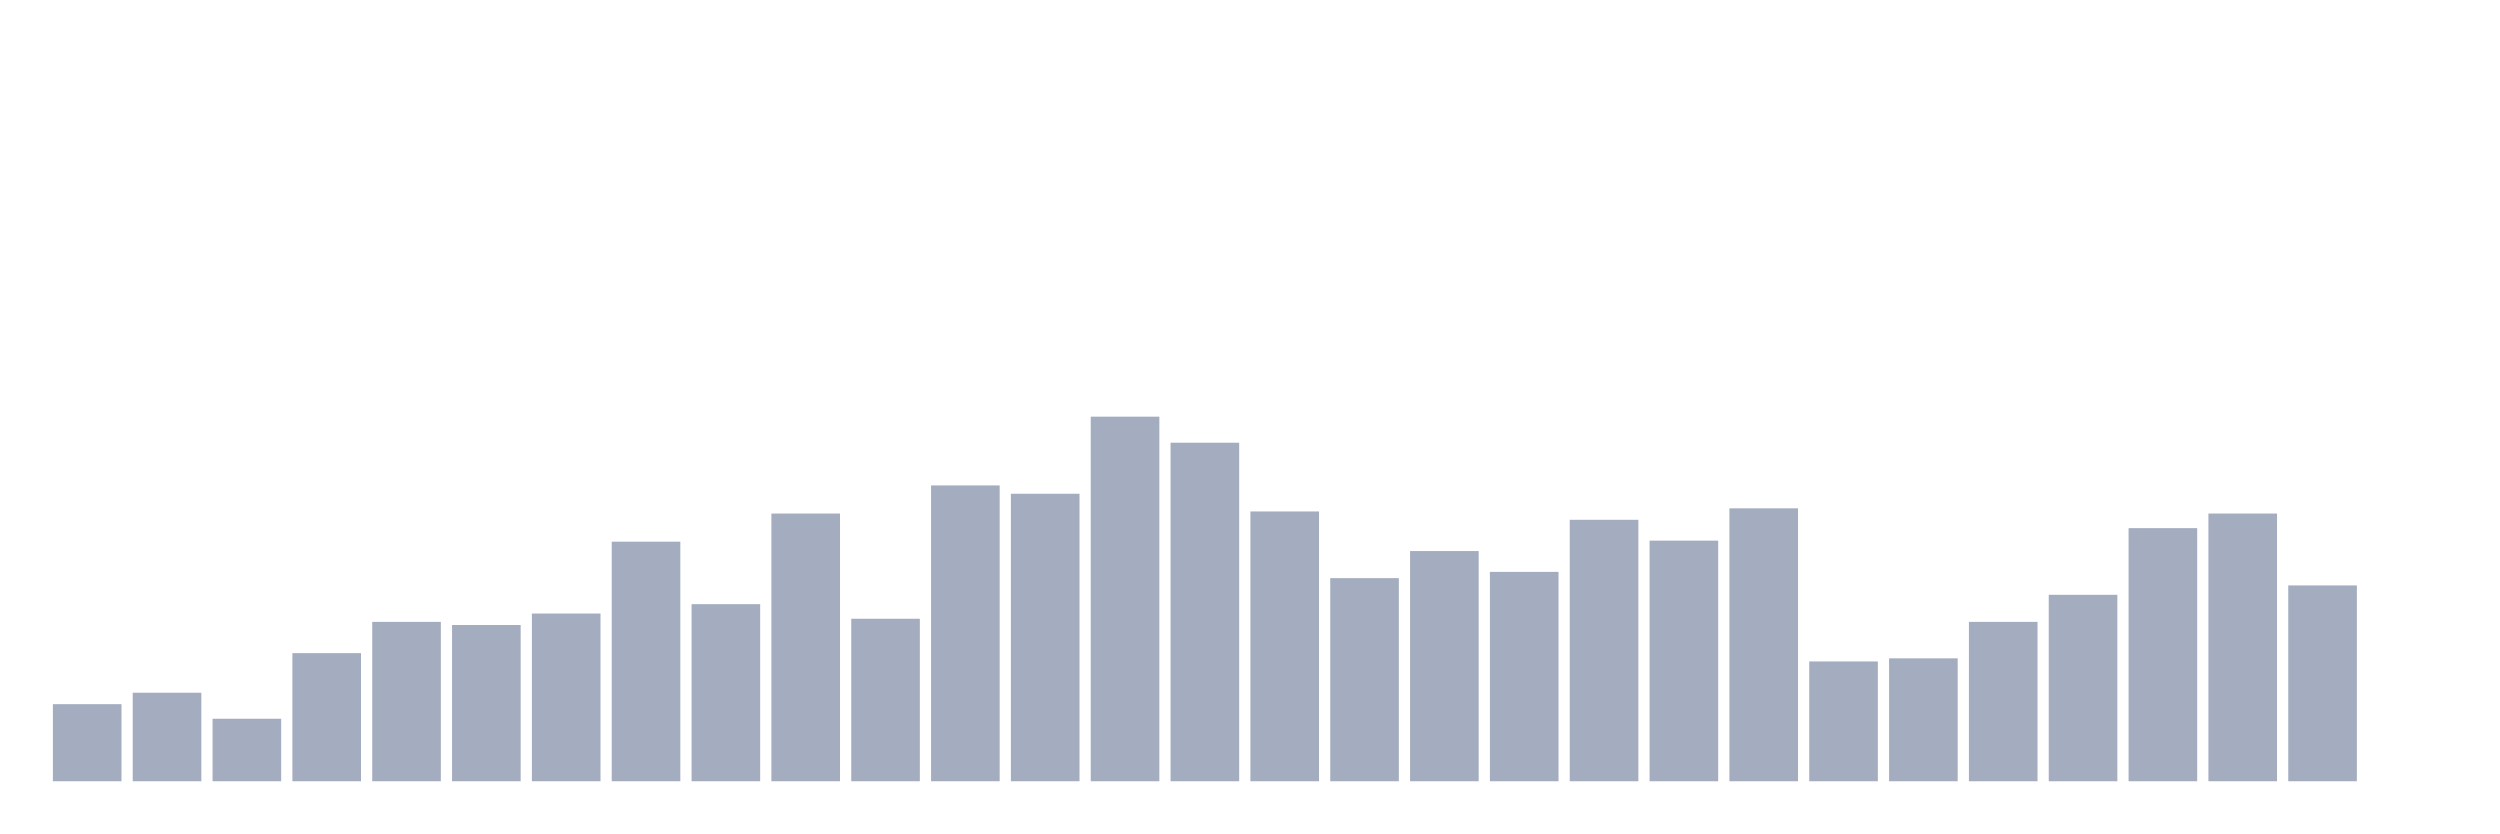
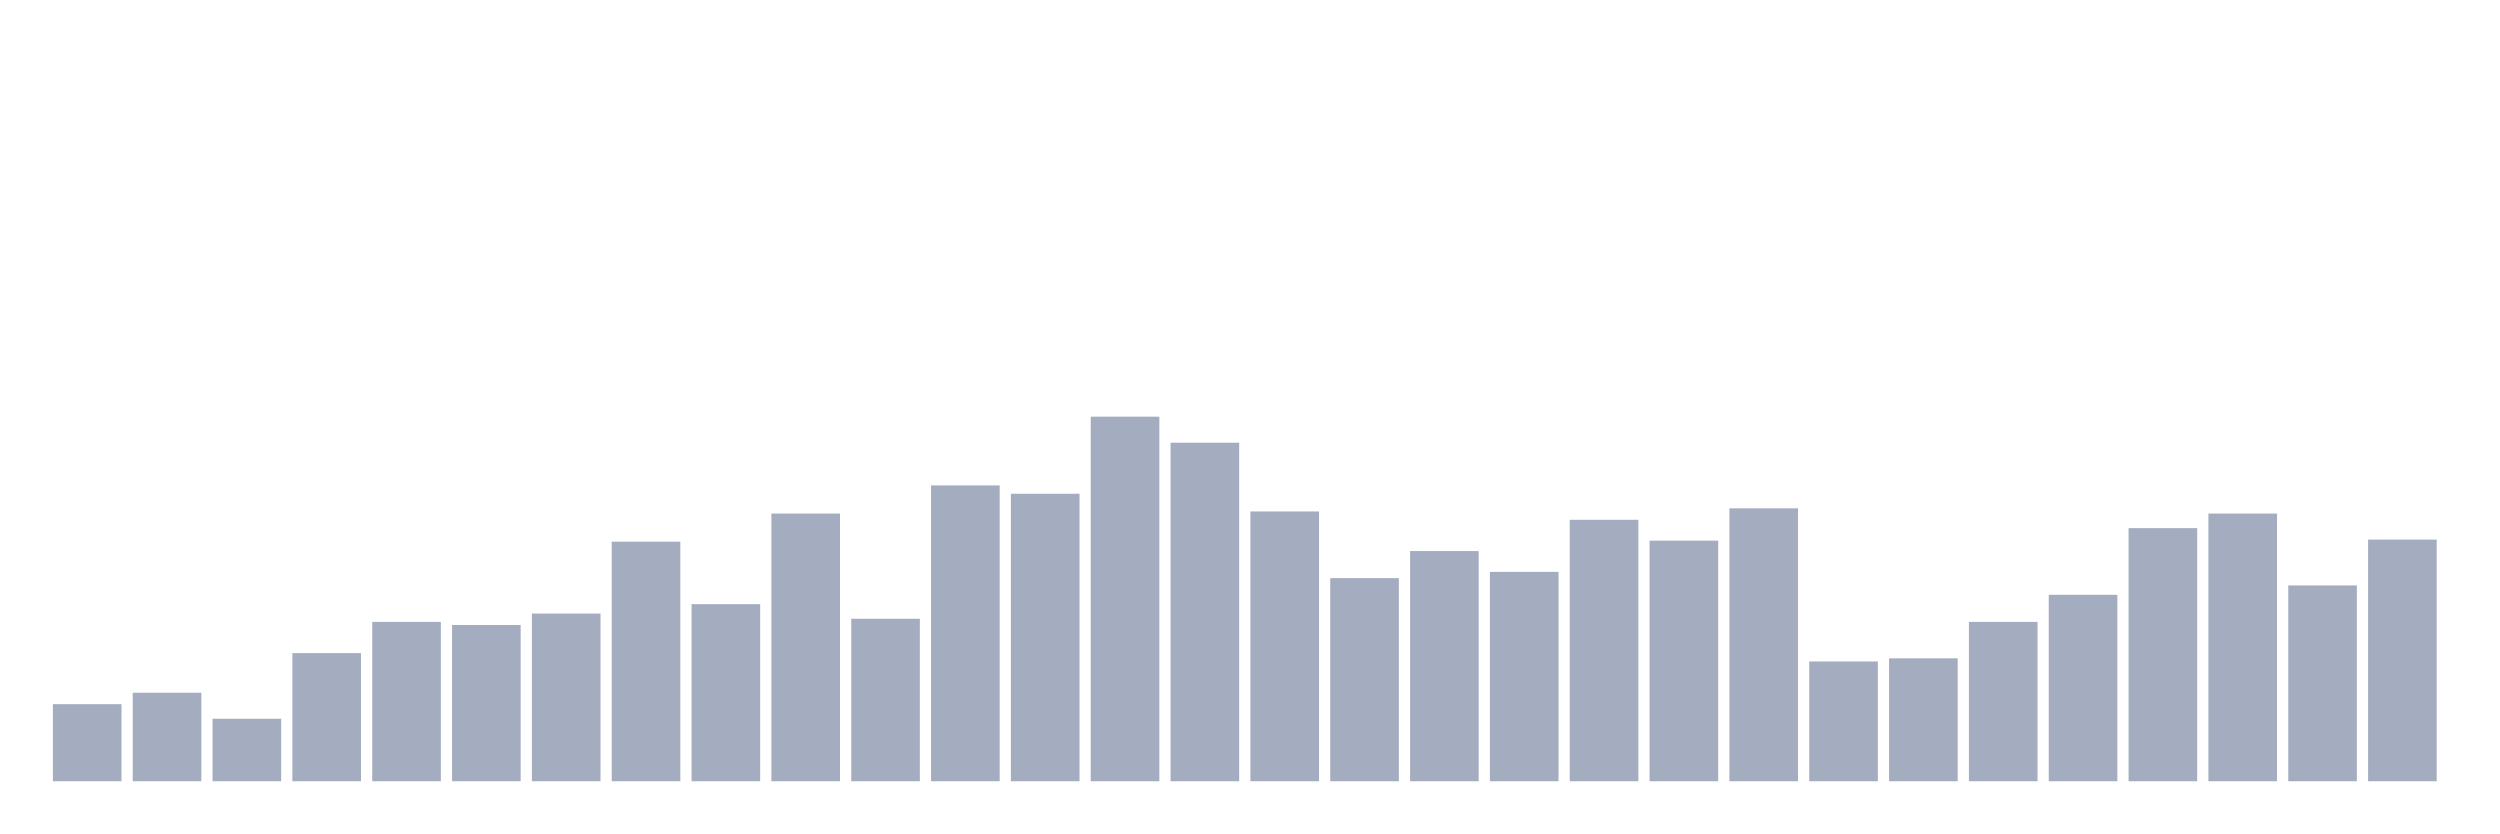
<svg xmlns="http://www.w3.org/2000/svg" viewBox="0 0 480 160">
  <g transform="translate(10,10)">
    <rect class="bar" x="0.153" width="13.175" y="125.2" height="14.8" fill="rgb(164,173,192)" />
    <rect class="bar" x="15.482" width="13.175" y="123" height="17" fill="rgb(164,173,192)" />
    <rect class="bar" x="30.81" width="13.175" y="128" height="12" fill="rgb(164,173,192)" />
    <rect class="bar" x="46.138" width="13.175" y="115.4" height="24.6" fill="rgb(164,173,192)" />
    <rect class="bar" x="61.466" width="13.175" y="109.4" height="30.6" fill="rgb(164,173,192)" />
    <rect class="bar" x="76.794" width="13.175" y="110" height="30" fill="rgb(164,173,192)" />
    <rect class="bar" x="92.123" width="13.175" y="107.8" height="32.2" fill="rgb(164,173,192)" />
    <rect class="bar" x="107.451" width="13.175" y="94" height="46" fill="rgb(164,173,192)" />
    <rect class="bar" x="122.779" width="13.175" y="106" height="34" fill="rgb(164,173,192)" />
    <rect class="bar" x="138.107" width="13.175" y="88.6" height="51.4" fill="rgb(164,173,192)" />
    <rect class="bar" x="153.436" width="13.175" y="108.8" height="31.2" fill="rgb(164,173,192)" />
    <rect class="bar" x="168.764" width="13.175" y="83.2" height="56.8" fill="rgb(164,173,192)" />
    <rect class="bar" x="184.092" width="13.175" y="84.8" height="55.2" fill="rgb(164,173,192)" />
    <rect class="bar" x="199.42" width="13.175" y="70" height="70" fill="rgb(164,173,192)" />
    <rect class="bar" x="214.748" width="13.175" y="75" height="65" fill="rgb(164,173,192)" />
    <rect class="bar" x="230.077" width="13.175" y="88.2" height="51.8" fill="rgb(164,173,192)" />
    <rect class="bar" x="245.405" width="13.175" y="101" height="39" fill="rgb(164,173,192)" />
    <rect class="bar" x="260.733" width="13.175" y="95.8" height="44.2" fill="rgb(164,173,192)" />
    <rect class="bar" x="276.061" width="13.175" y="99.8" height="40.2" fill="rgb(164,173,192)" />
    <rect class="bar" x="291.39" width="13.175" y="89.8" height="50.2" fill="rgb(164,173,192)" />
    <rect class="bar" x="306.718" width="13.175" y="93.8" height="46.2" fill="rgb(164,173,192)" />
    <rect class="bar" x="322.046" width="13.175" y="87.6" height="52.4" fill="rgb(164,173,192)" />
    <rect class="bar" x="337.374" width="13.175" y="117" height="23" fill="rgb(164,173,192)" />
    <rect class="bar" x="352.702" width="13.175" y="116.4" height="23.6" fill="rgb(164,173,192)" />
    <rect class="bar" x="368.031" width="13.175" y="109.4" height="30.6" fill="rgb(164,173,192)" />
    <rect class="bar" x="383.359" width="13.175" y="104.2" height="35.8" fill="rgb(164,173,192)" />
    <rect class="bar" x="398.687" width="13.175" y="91.4" height="48.6" fill="rgb(164,173,192)" />
    <rect class="bar" x="414.015" width="13.175" y="88.6" height="51.4" fill="rgb(164,173,192)" />
    <rect class="bar" x="429.344" width="13.175" y="102.4" height="37.6" fill="rgb(164,173,192)" />
-     <rect class="bar" x="444.672" width="13.175" y="140" height="0" fill="rgb(164,173,192)" />
+     <rect class="bar" x="444.672" width="13.175" y="93.6" height="46.4" fill="rgb(164,173,192)" />
  </g>
</svg>
